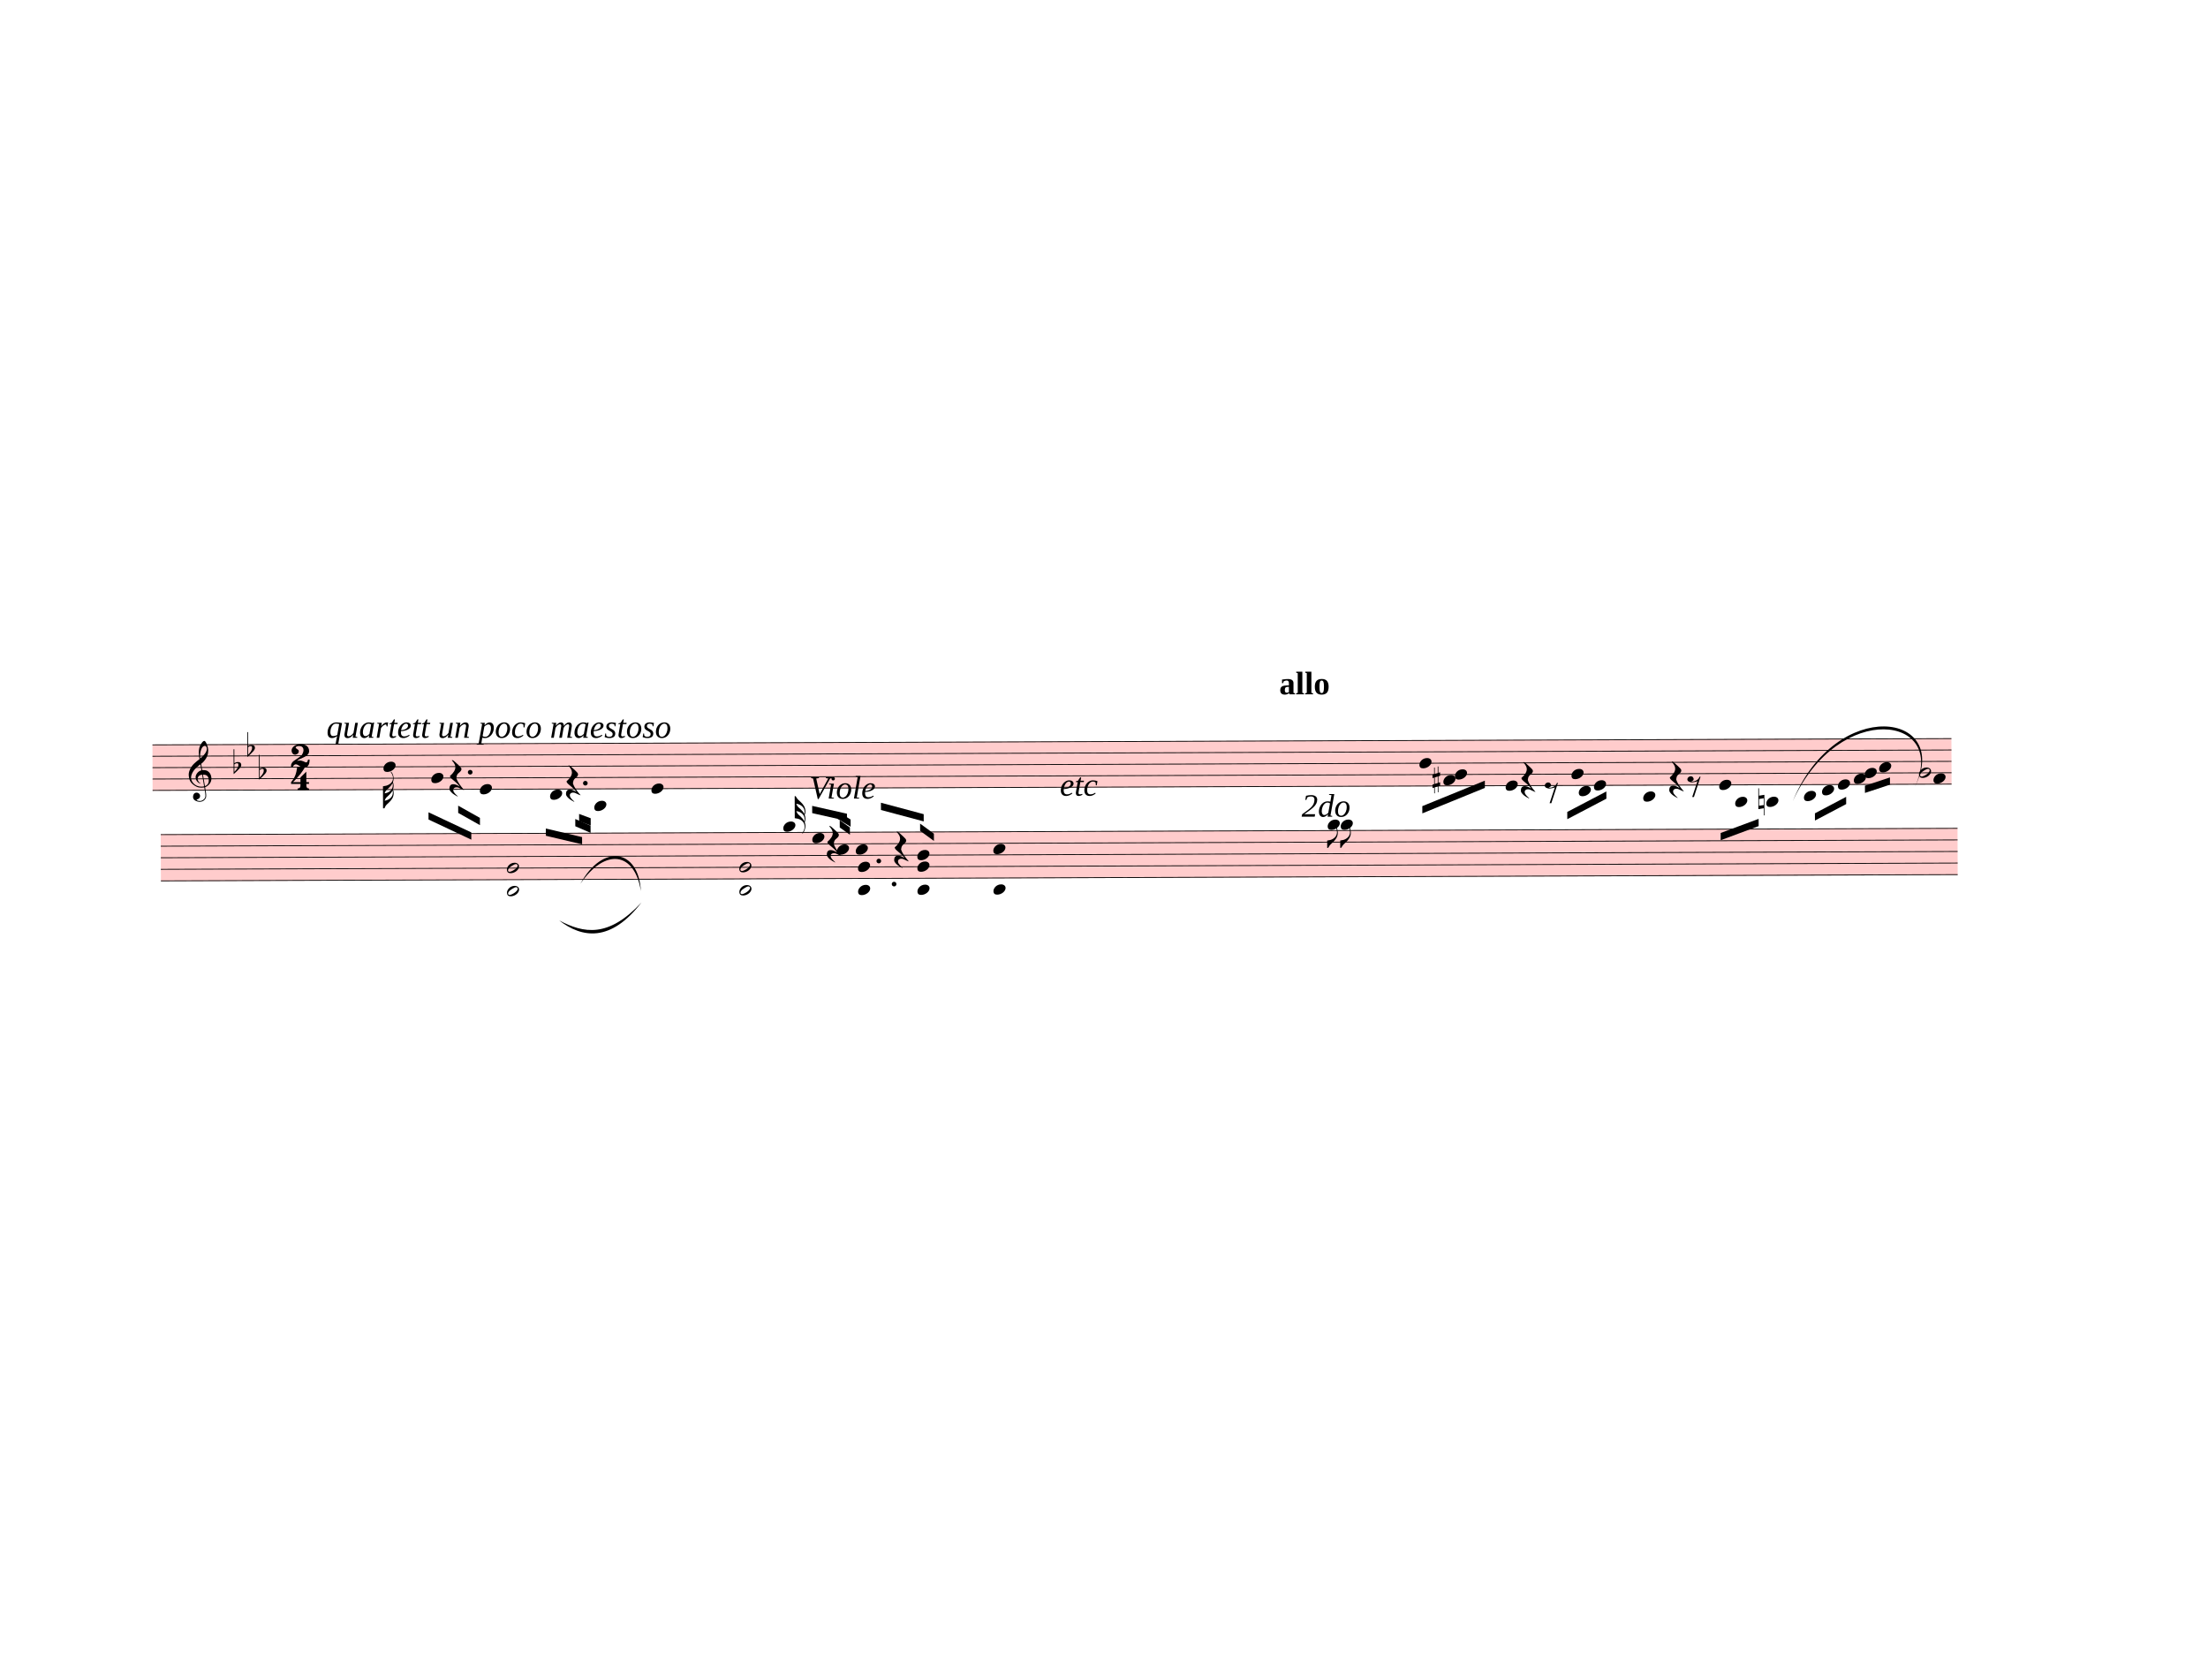
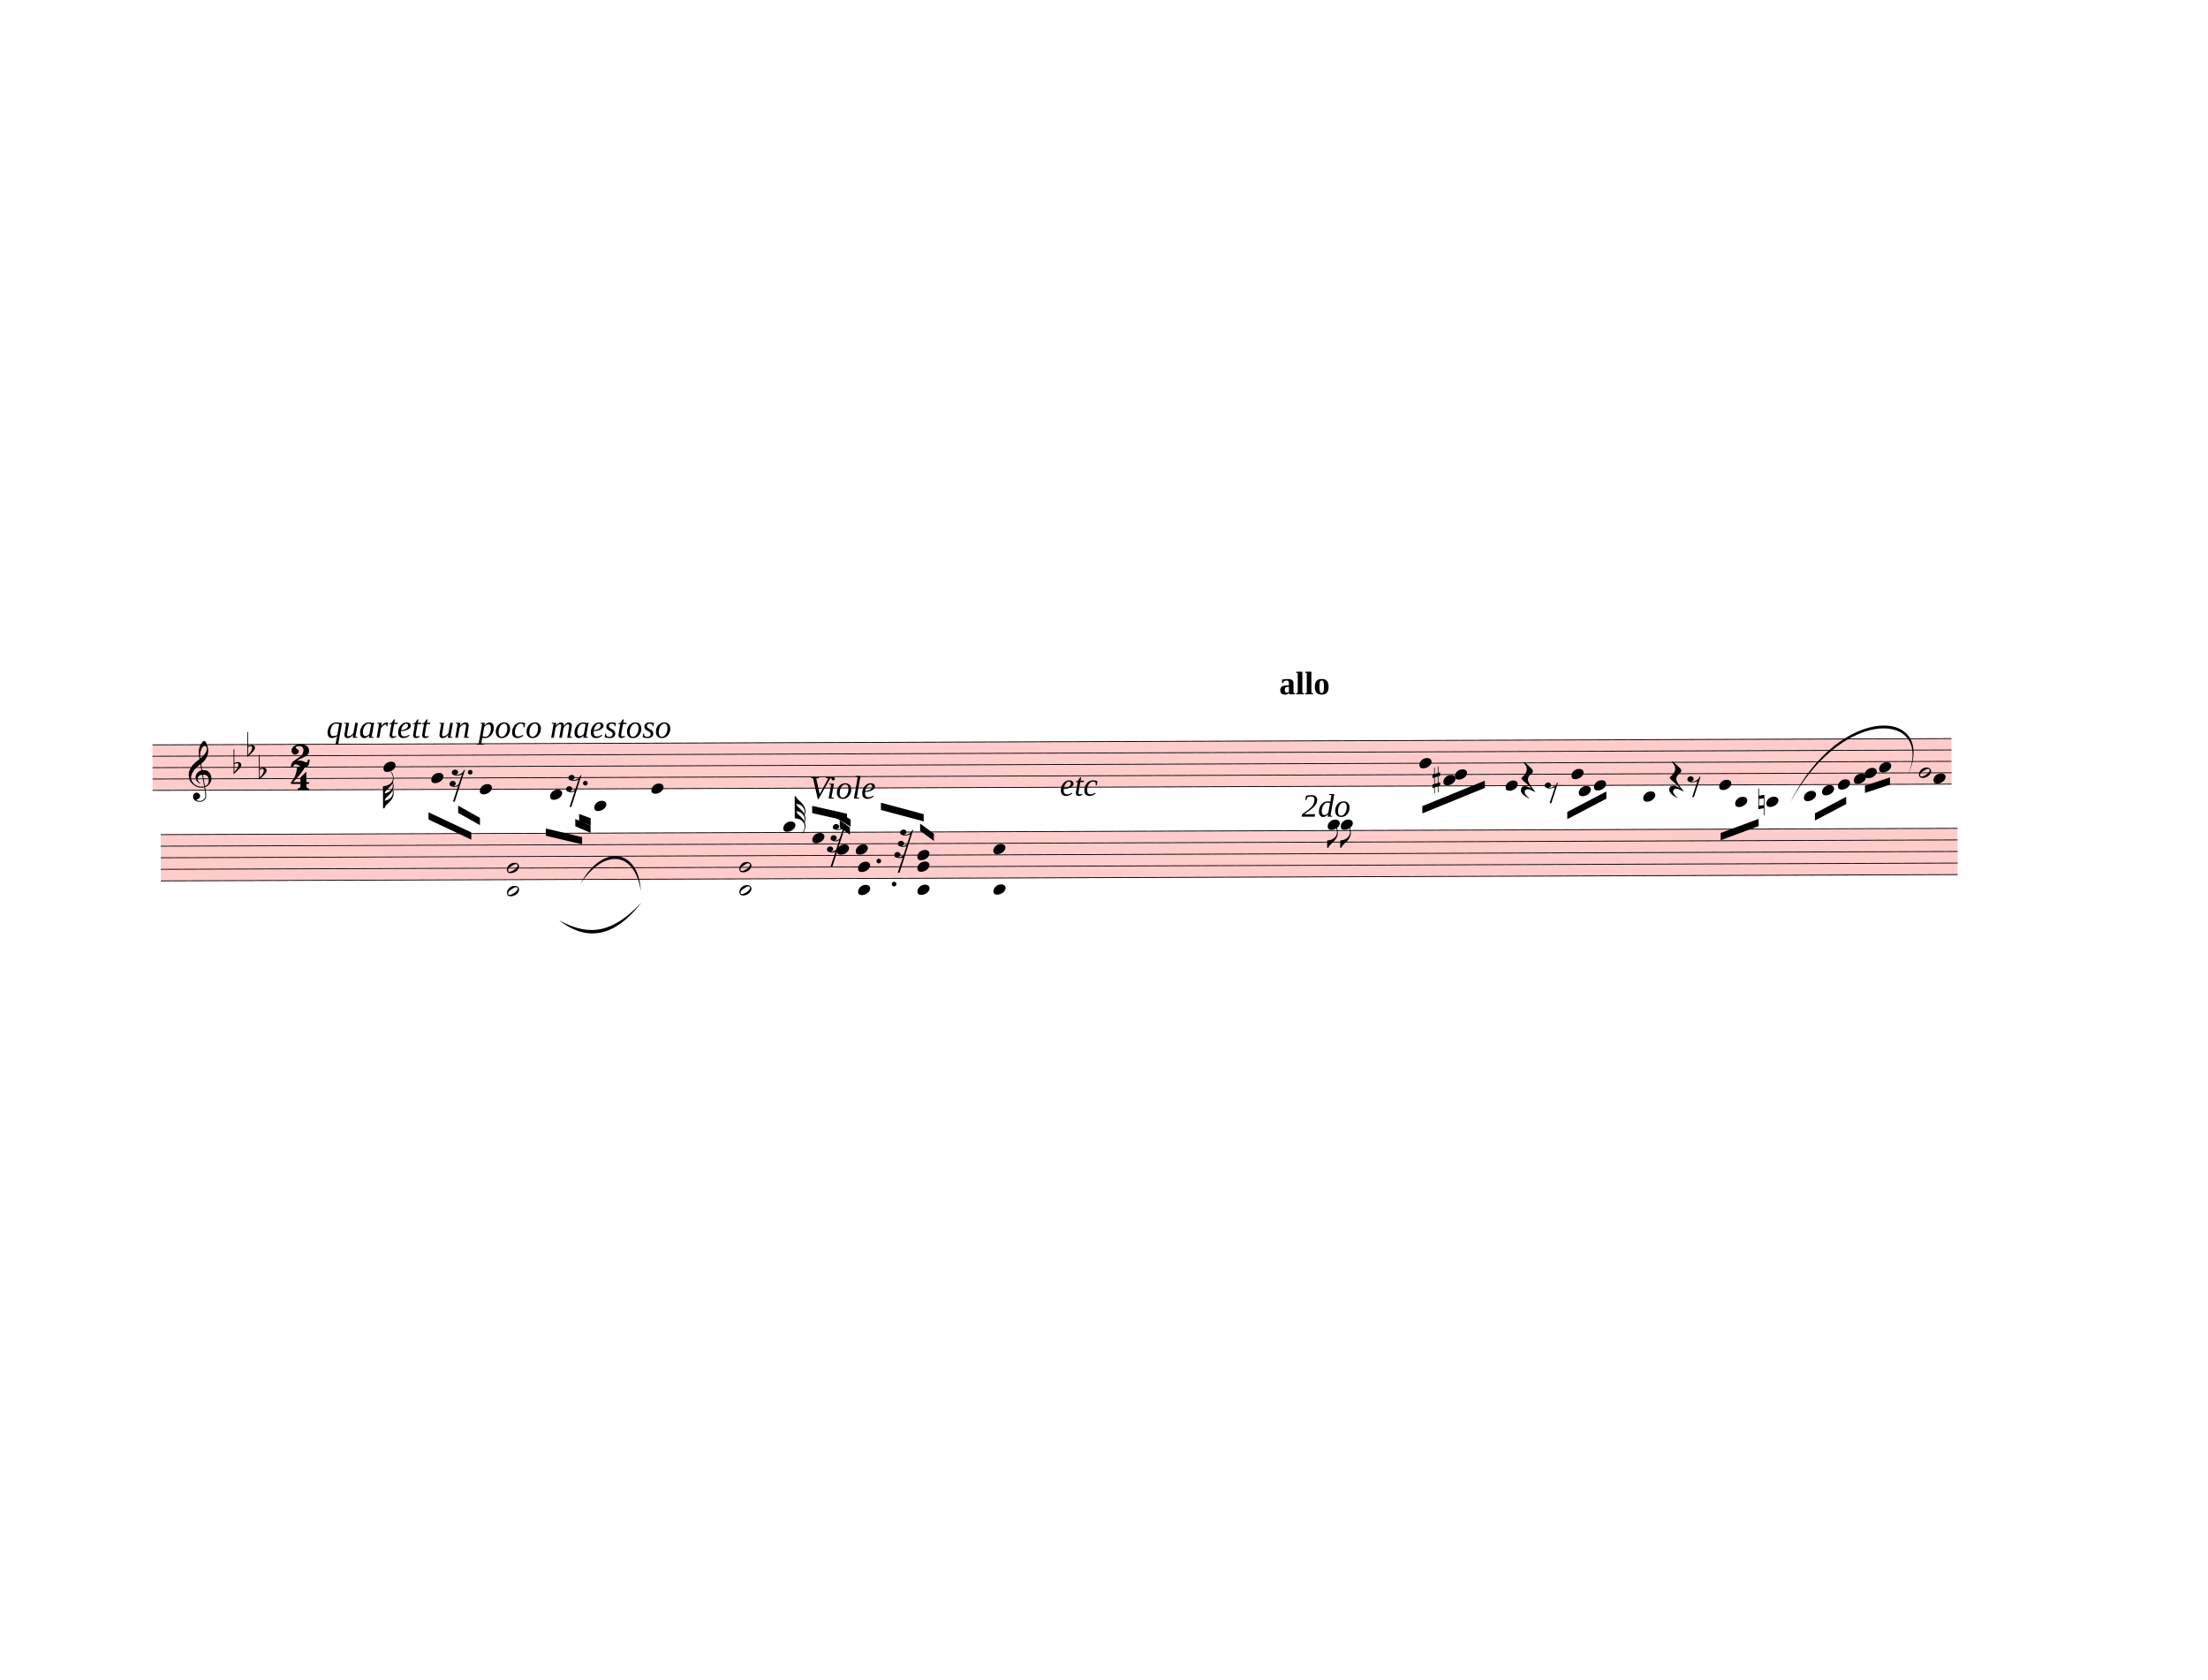
<svg xmlns="http://www.w3.org/2000/svg" width="762.5px" height="580px" viewBox="0 0 27450 20880" version="1.1" overflow="visible">
  <defs>
    <style type="text/css">
    /* .staff * {
      fill: #000;
      stroke: #000;
    }

    .deletionBack {
      fill: #00000033;
    } */
  </style>
    <symbol id="sym_notehead_quarter" viewBox="0 0 1000 1000" overflow="inherit">
      <path transform="scale(1,-1)" d="M0 -39c0 68 73 172 200 172c66 0 114 -37 114 -95c0 -84 -106 -171 -218 -171c-64 0 -96 30 -96 94z" />
    </symbol>
    <symbol id="sym_flag_32nd_down" viewBox="0 0 1000 1000" overflow="inherit">
      <path transform="scale(1,-1)" d="M248 463c-23 -48 -58 -89 -94 -122c-63 -59 -57 -53 -61 -56c-30 -27 -44 -71 -53 -88c20 3 36 6 47 9c88 27 168 95 168 200c0 19 -3 39 -7 57zM215 729c-5 8 -10 13 -11 16l-4 10c0 3 2 5 5 5s7 -2 13 -7c35 -42 58 -100 58 -171c0 -34 -6 -65 -17 -94 c10 -31 17 -64 17 -96c0 -36 -7 -69 -19 -99c9 -11 18 -32 19 -91v-6c0 -101 -61 -178 -122 -235c-63 -59 -57 -53 -61 -56c-38 -34 -51 -95 -59 -95h-34v190v190v190c40 7 69 11 87 16c116 36 174 110 174 196c0 44 -15 91 -46 137zM247 270c-23 -47 -58 -86 -93 -119 c-63 -59 -57 -53 -61 -56c-30 -27 -44 -71 -53 -88c20 3 36 6 47 9c88 27 168 95 168 200c0 26 -4 43 -8 54z" />
    </symbol>
    <symbol id="sym_notehead_half" viewBox="0 0 1000 1000" overflow="inherit">
      <path transform="scale(1,-1)" d="M278 64c0 22 -17 39 -43 39c-12 0 -26 -3 -41 -10c-85 -43 -165 -94 -165 -156c5 -25 15 -32 49 -32c67 11 200 95 200 159zM0 -36c0 68 73 174 200 174c66 0 114 -39 114 -97c0 -84 -106 -173 -218 -173c-64 0 -96 32 -96 96z" />
    </symbol>
    <symbol id="sym_rest_rest16th" viewBox="0 0 1000 1000" overflow="inherit">
-       <path transform="scale(1,-1)" d="M107 292c-13 24 -30 49 -52 71c-1 1 0 2 0 3l-2 2c3 3 4 4 6 4c12 0 26 -7 40 -20s44 -40 89 -81c26 -24 28 -29 46 -47c4 -4 8 -9 10 -14c6 -8 8 -16 8 -27c0 -19 -12 -40 -36 -61c-28 -23 -49 -38 -61 -73c-4 -11 -7 -27 -10 -50c13 -43 34 -83 59 -121 c31 -47 59 -79 101 -129c-8 0 -26 7 -54 20l-62 29l-21 6l-23 1c-25 0 -45 -10 -60 -30l-4 -14l-1 -12c0 -33 20 -56 39 -78c8 -9 17 -18 26 -26c17 -15 27 -24 28 -30l-3 -3c-11 5 -19 10 -25 15c-9 3 -37 21 -45 26c-24 14 -45 32 -63 51c-19 21 -37 44 -37 71 c0 63 27 95 80 95c41 0 86 -18 136 -52c-19 26 -37 48 -55 66c-23 23 -48 44 -73 65c-28 23 -47 40 -58 53s-17 26 -18 39c75 64 113 125 113 183c0 27 -7 48 -18 68z" />
+       <path transform="scale(1,-1)" d="M133 -111c0 -33 -21 -50 -52 -55c10 -3 18 -4 25 -4c40 0 69 24 90 47l66 197c-36 -18 -64 -25 -112 -25c-23 0 -38 3 -45 8c-37 7 -55 27 -55 59c8 35 30 54 68 58c45 -6 49 -13 64 -48c0 -3 1 -5 1 -7c0 -27 -25 -46 -52 -49c6 -4 15 -6 26 -6c32 2 62 14 88 29 c32 19 44 36 59 71l7 1l10 2h4c-72 -220 -143 -439 -215 -659h-37l108 324c-20 -13 -51 -20 -82 -20c-21 0 -35 4 -43 10c-37 6 -55 26 -55 58c8 35 31 56 68 60c43 -8 48 -13 64 -51z" />
    </symbol>
    <symbol id="sym_rest_restQuarter" viewBox="0 0 1000 1000" overflow="inherit">
      <path transform="scale(1,-1)" d="M107 292c-13 24 -30 49 -52 71c-1 1 0 2 0 3l-2 2c3 3 4 4 6 4c12 0 26 -7 40 -20s44 -40 89 -81c26 -24 28 -29 46 -47c4 -4 8 -9 10 -14c6 -8 8 -16 8 -27c0 -19 -12 -40 -36 -61c-28 -23 -49 -38 -61 -73c-4 -11 -7 -27 -10 -50c13 -43 34 -83 59 -121 c31 -47 59 -79 101 -129c-8 0 -26 7 -54 20l-62 29l-21 6l-23 1c-25 0 -45 -10 -60 -30l-4 -14l-1 -12c0 -33 20 -56 39 -78c8 -9 17 -18 26 -26c17 -15 27 -24 28 -30l-3 -3c-11 5 -19 10 -25 15c-9 3 -37 21 -45 26c-24 14 -45 32 -63 51c-19 21 -37 44 -37 71 c0 63 27 95 80 95c41 0 86 -18 136 -52c-19 26 -37 48 -55 66c-23 23 -48 44 -73 65c-28 23 -47 40 -58 53s-17 26 -18 39c75 64 113 125 113 183c0 27 -7 48 -18 68z" />
    </symbol>
    <symbol id="sym_rest_rest8th" viewBox="0 0 1000 1000" overflow="inherit">
      <path transform="scale(1,-1)" d="M0 123c7 34 33 56 69 60c29 -3 43 -9 53 -29c4 -8 7 -15 10 -22c0 -21 -1 -25 -11 -35c-5 -8 -18 -14 -40 -20l12 -3l15 -1c44 0 97 26 122 56c10 11 18 26 24 42c7 1 15 2 22 3l-140 -424h-36l111 330c-10 -6 -27 -12 -53 -16l-52 -8h-10l-20 1c-1 0 -8 3 -21 6 c-37 9 -55 28 -55 60z" />
    </symbol>
    <symbol id="sym_accid_f" viewBox="0 0 1000 1000" overflow="inherit">
      <path transform="scale(1,-1)" d="M20 110c32 16 54 27 93 27c26 0 35 -3 54 -13c13 -7 24 -20 27 -38l4 -25c0 -28 -16 -57 -45 -89c-23 -25 -39 -44 -65 -68l-88 -79v644h20v-359zM90 106c-32 0 -48 -10 -70 -29v-194c31 31 54 59 71 84c21 32 32 59 32 84c0 9 1 16 1 20c0 14 -3 21 -11 30l-8 3z" />
    </symbol>
    <symbol id="sym_accid_s" viewBox="0 0 1000 1000" overflow="inherit">
      <path transform="scale(1,-1)" d="M136 186v169h17v-164l44 14v-91l-44 -14v-165l44 12v-91l-44 -13v-155h-17v150l-76 -22v-155h-17v149l-43 -13v90l43 14v167l-43 -14v92l43 13v169h17v-163zM60 73v-167l76 22v168z" />
    </symbol>
    <symbol id="sym_accid_n" viewBox="0 0 1000 1000" overflow="inherit">
      <path transform="scale(1,-1)" d="M0 -188v539h18v-191l139 22v-533h-17v186zM18 -100l122 17v176l-122 -19v-174z" />
    </symbol>
    <symbol id="sym_clef_G" viewBox="0 0 1000 1000" overflow="inherit">
      <path transform="scale(1,-1)" d="M343 -190c-18 -3 -37 -5 -59 -5c-46 0 -79 6 -101 16c-68 33 -117 72 -146 119c-20 34 -33 80 -37 137c0 5 -1 10 -1 15c0 42 12 86 35 132c23 44 51 82 86 115s75 65 119 98c-2 12 -7 36 -11 72c-3 33 -3 57 -3 69c0 91 12 134 53 200c26 42 50 63 69 63 c16 0 34 -23 54 -71s30 -90 32 -124v-11c0 -85 -16 -126 -52 -187c-10 -16 -49 -70 -76 -92c-10 -7 -20 -15 -29 -23l24 -140c6 1 14 1 22 1c45 0 79 -9 103 -27c46 -33 71 -81 76 -143c1 -5 1 -12 1 -17c0 -96 -68 -163 -141 -193c6 -44 14 -86 20 -126c4 -24 4 -45 4 -62 c0 -23 -3 -41 -10 -54c-27 -50 -69 -77 -123 -80c-4 0 -9 -1 -13 -1c-29 0 -56 8 -84 21c-39 19 -60 46 -62 82v8c0 23 6 43 16 59c14 22 35 32 61 34h5c38 0 72 -32 75 -67v-7c0 -40 -26 -67 -81 -83c13 -19 39 -28 79 -28c48 0 90 34 109 67c7 12 10 31 10 57 c0 16 -1 33 -4 52c-6 41 -14 83 -20 124zM358 730c-74 0 -105 -137 -105 -223c0 -19 2 -37 4 -55c39 30 72 64 99 100c31 41 46 77 46 108v7c-3 41 -16 63 -42 63h-2zM315 92l42 -253c57 19 86 61 86 125c0 5 0 12 -1 18c-5 74 -44 110 -117 110h-10zM297 91 c-56 -2 -100 -36 -100 -93v-6c2 -36 34 -77 59 -89c-2 -2 -6 -4 -8 -8c-54 26 -91 69 -96 134v8c0 53 35 98 69 124c18 13 37 23 60 28l-22 132c-16 -10 -41 -29 -72 -57c-39 -34 -66 -65 -84 -92c-35 -54 -52 -102 -52 -142v-10c4 -53 27 -99 72 -137s96 -56 157 -56 c19 0 40 2 59 7c-15 86 -28 172 -42 257z" />
    </symbol>
    <symbol id="sym_meterSig_2" viewBox="0 0 1000 1000" overflow="inherit">
      <path transform="scale(1,-1)" d="M124 -185c-18 0 -55 -14 -65 -65h-36l-3 30c0 25 6 45 18 63c11 19 22 30 39 43l121 82l37 29c15 11 27 29 38 54c12 24 18 47 18 70c0 40 -19 88 -94 88c-25 0 -32 0 -50 -8c-14 -5 -23 -12 -26 -22c3 -9 7 -15 10 -18l24 -17c12 -7 17 -11 27 -21c5 -7 7 -16 7 -27 c0 -12 0 -57 -79 -74c-30 0 -76 26 -76 94c0 66 81 135 197 135c72 0 181 -32 181 -150c0 -53 -32 -95 -113 -133l-91 -41c-26 -11 -45 -23 -57 -37l49 7c84 0 115 -41 148 -41c20 0 33 20 39 61h35c0 -152 -68 -168 -114 -168c-17 0 -65 0 -79 7h10l-28 17 c-49 37 -69 40 -87 42z" />
    </symbol>
    <symbol id="sym_meterSig_4" viewBox="0 0 1000 1000" overflow="inherit">
      <path transform="scale(1,-1)" d="M20 -78c84 97 114 180 134 329h170c-13 -32 -82 -132 -99 -151l-84 -97c-33 -36 -59 -63 -80 -81h162v102l127 123v-225h57v-39h-57v-34c0 -43 19 -65 57 -65v-34h-244v36c48 0 60 26 60 70v27h-203v39z" />
    </symbol>
    <symbol id="sym_flag_32nd_up" viewBox="0 0 1000 1000" overflow="inherit">
      <path transform="scale(1,-1)" d="M248 -463c4 18 7 38 7 57c0 105 -80 173 -168 200c-11 3 -27 6 -47 9c9 -17 23 -61 53 -88c4 -3 -2 3 61 -56c36 -33 71 -74 94 -122zM206 -748c32 48 49 100 49 149c0 89 -55 168 -168 203c-18 5 -47 9 -87 16v190v190v190h22c8 0 33 -61 71 -95c4 -3 -2 3 61 -56 c61 -57 122 -134 122 -235v-6c-1 -59 -10 -80 -19 -91c12 -30 19 -63 19 -99c0 -32 -7 -65 -17 -96c11 -29 17 -60 17 -94c0 -71 -32 -148 -67 -190c-6 -5 -10 -7 -13 -7s-5 2 -5 5l4 10c1 3 6 8 11 16zM247 -270c4 11 8 28 8 54c0 105 -80 173 -168 200c-11 3 -27 6 -47 9 c9 -17 23 -61 53 -88c4 -3 -2 3 61 -56c35 -33 70 -72 93 -119z" />
    </symbol>
    <symbol id="sym_flag_eighth_down" viewBox="0 0 1000 1000" overflow="inherit">
      <path transform="scale(1,-1)" d="M179 646c-4 8 -17 30 -18 33l-4 10c0 3 2 5 5 5s7 -2 13 -7c23 -33 46 -81 66 -132c22 -57 35 -125 35 -163c0 -104 -60 -183 -122 -241c-63 -59 -57 -53 -61 -56c-38 -34 -63 -95 -71 -95h-22v190c40 7 69 11 87 16c88 27 168 95 168 200c0 30 -12 89 -30 138 c-17 47 -31 73 -46 102z" />
    </symbol>
    <symbol id="sym_rest_rest32nd" viewBox="0 0 1000 1000" overflow="inherit">
-       <path transform="scale(1,-1)" d="M107 292c-13 24 -30 49 -52 71c-1 1 0 2 0 3l-2 2c3 3 4 4 6 4c12 0 26 -7 40 -20s44 -40 89 -81c26 -24 28 -29 46 -47c4 -4 8 -9 10 -14c6 -8 8 -16 8 -27c0 -19 -12 -40 -36 -61c-28 -23 -49 -38 -61 -73c-4 -11 -7 -27 -10 -50c13 -43 34 -83 59 -121 c31 -47 59 -79 101 -129c-8 0 -26 7 -54 20l-62 29l-21 6l-23 1c-25 0 -45 -10 -60 -30l-4 -14l-1 -12c0 -33 20 -56 39 -78c8 -9 17 -18 26 -26c17 -15 27 -24 28 -30l-3 -3c-11 5 -19 10 -25 15c-9 3 -37 21 -45 26c-24 14 -45 32 -63 51c-19 21 -37 44 -37 71 c0 63 27 95 80 95c41 0 86 -18 136 -52c-19 26 -37 48 -55 66c-23 23 -48 44 -73 65c-28 23 -47 40 -58 53s-17 26 -18 39c75 64 113 125 113 183c0 27 -7 48 -18 68z" />
+       <path transform="scale(1,-1)" d="M69 -54c44 -9 49 -10 63 -50c0 -14 -1 -24 -4 -29c-7 -11 -23 -20 -47 -26c6 -3 15 -4 25 -4c18 0 39 7 61 22c18 12 30 26 30 26l61 187c-22 -12 -48 -21 -81 -21c-18 0 -34 3 -46 9c-36 9 -54 29 -54 61c8 34 31 58 68 58c34 0 63 -24 63 -57c0 -11 -4 -21 -10 -30 c-4 -5 -16 -12 -39 -18c8 -3 16 -5 24 -5c35 0 71 25 88 45l66 198c-12 -11 -33 -12 -55 -17c-18 -4 -29 -8 -35 -8h-15l-28 2c-10 1 -17 3 -23 6c-37 7 -56 26 -56 59c9 33 33 59 72 59c33 0 53 -21 61 -49c0 -37 -17 -47 -51 -55c5 -4 13 -6 24 -6c14 0 29 3 45 8 c47 15 89 43 101 92l18 2l4 -1l-288 -889h-37l106 318c-17 -10 -43 -15 -72 -15c-22 0 -40 3 -52 9c-35 8 -55 23 -55 61c8 35 31 54 68 58z" />
    </symbol>
  </defs>
  <g class="rastrums">
    <g class="rastrum" data-id="r492414eb-f2d8-4cb8-a03f-c414b7c8777d" style="transform: rotate(-0.2deg); transform-origin: 1863px 9261px;">
      <g class="rastrum bounding-box" data-id="bbox-r492414eb-f2d8-4cb8-a03f-c414b7c8777d">
        <rect x="1863" y="9261" width="22365" height="576" fill="#ff000033" />
      </g>
      <path d="M1863 9266 L24228 9266" stroke-width="10" stroke="black" />
      <path d="M1863 9407.5 L24228 9407.5" stroke-width="10" stroke="black" />
      <path d="M1863 9549 L24228 9549" stroke-width="10" stroke="black" />
      <path d="M1863 9690.5 L24228 9690.5" stroke-width="10" stroke="black" />
      <path d="M1863 9832 L24228 9832" stroke-width="10" stroke="black" />
    </g>
    <g class="rastrum" data-id="rec9d064f-db25-4daf-8d50-761e846e0859" style="transform: rotate(-0.2deg); transform-origin: 1962px 10377px;">
      <g class="rastrum bounding-box" data-id="bbox-rec9d064f-db25-4daf-8d50-761e846e0859">
        <rect x="1962" y="10377" width="22338" height="585" fill="#ff000033" />
      </g>
      <path d="M1962 10382 L24300 10382" stroke-width="10" stroke="black" />
      <path d="M1962 10525.75 L24300 10525.75" stroke-width="10" stroke="black" />
      <path d="M1962 10669.5 L24300 10669.5" stroke-width="10" stroke="black" />
      <path d="M1962 10813.25 L24300 10813.25" stroke-width="10" stroke="black" />
      <path d="M1962 10957 L24300 10957" stroke-width="10" stroke="black" />
    </g>
  </g>
  <g class="draft" data-label="5" data-id="dae01ffa8-6bef-4167-be17-c11ce34c7f61">
    <g class="system" data-id="sadcac771-9e2e-4bf3-aaa1-1567f092cdb9">
      <g class="staff" data-n="1" data-rastrum="r492414eb-f2d8-4cb8-a03f-c414b7c8777d" style="transform: rotate(-0.2deg); transform-origin: 1863px 9261px;">
        <g class="note" data-id="d09ee77cd-44ce-4a60-8365-fe6f19ec48d9" data-stem.dir="down">
          <g class="notehead">
            <use href="#sym_notehead_quarter" height="480px" width="480px" x="4734" y="9549" />
          </g>
          <g class="stem">
            <path d="M4734 9549 L4734 9973.5" stroke-width="14" />
            <g class="flag down">
              <use href="#sym_flag_32nd_down" height="480px" width="480px" x="4727" y="9973.5" />
            </g>
          </g>
        </g>
        <g class="note" data-id="d972ffb50-daed-4788-a865-e8d5eb16bc22" data-stem.dir="down">
          <g class="notehead">
            <use href="#sym_notehead_quarter" height="480px" width="480px" x="5328" y="9690.5" />
          </g>
          <g class="stem">
            <path d="M5328 9690.5 L5328 10115" stroke-width="14" />
          </g>
        </g>
        <g class="note" data-id="d8c677e6b-a992-4644-a1dd-08d5096142ea" data-stem.dir="down">
          <g class="notehead">
            <use href="#sym_notehead_quarter" height="480px" width="480px" x="5931" y="9832" />
          </g>
          <g class="stem">
            <path d="M5931 9832 L5931 10327.25" stroke-width="14" />
          </g>
        </g>
        <g class="note" data-id="d97a89e1f-89c4-4eac-b74d-e5c3c26ff495" data-stem.dir="down">
          <g class="notehead">
            <use href="#sym_notehead_quarter" height="480px" width="480px" x="6804" y="9902.75" />
          </g>
          <g class="ledgerLines below" />
          <g class="stem">
            <path d="M6804 9902.75 L6804 10185.75" stroke-width="14" />
          </g>
        </g>
        <g class="note" data-id="dfd405645-23d0-4383-9f65-d93a7bd93050" data-stem.dir="down">
          <g class="notehead">
            <use href="#sym_notehead_quarter" height="480px" width="480px" x="7353" y="10044.25" />
          </g>
          <g class="ledgerLines below">
            <path d="M7314 9973.5 L7542 9973.5" stroke-width="18" />
          </g>
          <g class="stem">
            <path d="M7353 10044.25 L7353 10185.75" stroke-width="14" />
          </g>
        </g>
        <g class="note" data-id="d552850b7-90db-4845-bd44-27d97899b204" data-stem.dir="down">
          <g class="notehead">
            <use href="#sym_notehead_quarter" height="480px" width="480px" x="8064" y="9832" />
          </g>
          <g class="stem">
            <path d="M8064 9832 L8064 10468.75" stroke-width="14" />
          </g>
        </g>
        <g class="note" data-id="df7dbf4ac-624e-4d0e-9db4-341034a47c3e" data-stem.dir="down">
          <g class="notehead">
            <use href="#sym_notehead_quarter" height="480px" width="480px" x="17613" y="9549" />
          </g>
          <g class="stem">
            <path d="M17613 9549 L17613 9832" stroke-width="14" />
          </g>
        </g>
        <g class="note" data-id="da809b4eb-dd2a-4fd0-91c3-42fbae98f70e" data-stem.dir="down">
          <g class="notehead">
            <use href="#sym_notehead_quarter" height="480px" width="480px" x="17910" y="9761.25" />
          </g>
          <g class="stem">
            <path d="M17910 9761.25 L17910 9902.75" stroke-width="14" />
          </g>
        </g>
        <g class="note" data-id="da8200249-ae1b-4024-bc3d-99d059af7db4" data-stem.dir="down">
          <g class="notehead">
            <use href="#sym_notehead_quarter" height="480px" width="480px" x="18054" y="9690.5" />
          </g>
          <g class="stem">
            <path d="M18054 9690.5 L18054 9832" stroke-width="14" />
          </g>
        </g>
        <g class="note" data-id="dd709f6fc-9db7-4273-a5ae-0fd2f7c4efce" data-stem.dir="down">
          <g class="notehead">
            <use href="#sym_notehead_quarter" height="480px" width="480px" x="18684" y="9832" />
          </g>
          <g class="stem">
            <path d="M18684 9832 L18684 10115" stroke-width="14" />
          </g>
        </g>
        <g class="note" data-id="d759b6db0-3e82-451a-9d9e-47958a1c5eee" data-stem.dir="down">
          <g class="notehead">
            <use href="#sym_notehead_quarter" height="480px" width="480px" x="19503" y="9690.5" />
          </g>
          <g class="stem">
            <path d="M19503 9690.5 L19503 9902.75" stroke-width="14" />
          </g>
        </g>
        <g class="note" data-id="d66549f65-6d3b-4a6f-abcc-c86460aabc78" data-stem.dir="down">
          <g class="notehead">
            <use href="#sym_notehead_quarter" height="480px" width="480px" x="19593" y="9902.75" />
          </g>
          <g class="ledgerLines below" />
          <g class="stem">
            <path d="M19593 9902.75 L19593 9973.5" stroke-width="14" />
          </g>
        </g>
        <g class="note" data-id="d64c88bc2-12a3-4f28-a775-47fe8cc65bb1" data-stem.dir="down">
          <g class="notehead">
            <use href="#sym_notehead_quarter" height="480px" width="480px" x="19782" y="9832" />
          </g>
          <g class="stem">
            <path d="M19782 9832 L19782 9973.5" stroke-width="14" />
          </g>
        </g>
        <g class="note" data-id="df2d3b649-c859-4310-9009-be10ac1aaa94" data-stem.dir="down">
          <g class="notehead">
            <use href="#sym_notehead_quarter" height="480px" width="480px" x="20394" y="9973.5" />
          </g>
          <g class="ledgerLines below">
            <path d="M20355 9973.5 L20583 9973.5" stroke-width="18" />
          </g>
          <g class="stem">
            <path d="M20394 9973.5 L20394 10185.75" stroke-width="14" />
          </g>
        </g>
        <g class="note" data-id="d65043e15-7ed2-4fb7-b972-f5213707635f" data-stem.dir="down">
          <g class="notehead">
            <use href="#sym_notehead_quarter" height="480px" width="480px" x="21339" y="9832" />
          </g>
          <g class="stem">
            <path d="M21339 9832 L21339 10327.25" stroke-width="14" />
          </g>
        </g>
        <g class="note" data-id="d7a91c4e6-110b-46fb-8905-cc14dad5532a" data-stem.dir="down">
          <g class="notehead">
            <use href="#sym_notehead_quarter" height="480px" width="480px" x="21537" y="10044.25" />
          </g>
          <g class="ledgerLines below">
            <path d="M21498 9973.5 L21726 9973.5" stroke-width="18" />
          </g>
          <g class="stem">
            <path d="M21537 10044.25 L21537 10256.5" stroke-width="14" />
          </g>
        </g>
        <g class="note" data-id="d8c8883e2-4618-4b87-82bc-f54e8c1150a6" data-stem.dir="down">
          <g class="notehead">
            <use href="#sym_notehead_quarter" height="480px" width="480px" x="21924" y="10044.25" />
          </g>
          <g class="ledgerLines below">
            <path d="M21885 9973.5 L22113 9973.5" stroke-width="18" />
          </g>
          <g class="stem">
            <path d="M21924 10044.25 L21924 10256.5" stroke-width="14" />
          </g>
        </g>
        <g class="note" data-id="dadf46618-c043-419d-8726-21b99c697466" data-stem.dir="down">
          <g class="notehead">
            <use href="#sym_notehead_quarter" height="480px" width="480px" x="22392" y="9973.5" />
          </g>
          <g class="ledgerLines below">
            <path d="M22353 9973.5 L22581 9973.5" stroke-width="18" />
          </g>
          <g class="stem">
            <path d="M22392 9973.5 L22392 10256.5" stroke-width="14" />
          </g>
        </g>
        <g class="note" data-id="d735aa63a-eb3f-4a7c-89a2-0c2d021a53de" data-stem.dir="down">
          <g class="notehead">
            <use href="#sym_notehead_quarter" height="480px" width="480px" x="22617" y="9902.75" />
          </g>
          <g class="ledgerLines below" />
          <g class="stem">
            <path d="M22617 9902.75 L22617 10185.75" stroke-width="14" />
          </g>
        </g>
        <g class="note" data-id="d256c9366-4338-4f7b-b064-7cc383617365" data-stem.dir="down">
          <g class="notehead">
            <use href="#sym_notehead_quarter" height="480px" width="480px" x="22815" y="9832" />
          </g>
          <g class="stem">
            <path d="M22815 9832 L22815 10115" stroke-width="14" />
          </g>
        </g>
        <g class="note" data-id="d414c6f23-a6a9-4e04-bf9e-060e81dc3948" data-stem.dir="down">
          <g class="notehead">
            <use href="#sym_notehead_quarter" height="480px" width="480px" x="23013" y="9761.25" />
          </g>
          <g class="stem">
            <path d="M23013 9761.25 L23013 9902.75" stroke-width="14" />
          </g>
        </g>
        <g class="note" data-id="d46727d58-7ecd-429d-9c30-46be0946167a" data-stem.dir="down">
          <g class="notehead">
            <use href="#sym_notehead_quarter" height="480px" width="480px" x="23148" y="9690.5" />
          </g>
          <g class="stem">
            <path d="M23148 9690.5 L23148 9832" stroke-width="14" />
          </g>
        </g>
        <g class="note" data-id="d2333598f-49f3-4c83-98f0-4f3687c5976c" data-stem.dir="down">
          <g class="notehead">
            <use href="#sym_notehead_quarter" height="480px" width="480px" x="23328" y="9619.75" />
          </g>
          <g class="stem">
            <path d="M23328 9619.75 L23328 9902.75" stroke-width="14" />
          </g>
        </g>
        <g class="note" data-id="d9cf8d21b-28f5-4367-9fa9-9b2c4b892a7f" data-stem.dir="down">
          <g class="notehead">
            <use href="#sym_notehead_half" height="480px" width="480px" x="23823" y="9690.5" />
          </g>
          <g class="stem">
            <path d="M23823 9690.5 L23823 9973.5" stroke-width="14" />
          </g>
        </g>
        <g class="note" data-id="d9720592f-1f9e-417a-bbec-3c26aec2685f" data-stem.dir="down">
          <g class="notehead">
            <use href="#sym_notehead_quarter" height="480px" width="480px" x="24003" y="9761.25" />
          </g>
          <g class="stem">
            <path d="M24003 9761.25 L24003 10256.5" stroke-width="14" />
          </g>
        </g>
        <g class="rest" data-id="d78fb4675-201a-4349-9063-c19cb78048cb">
          <use href="#sym_rest_rest16th" height="597px" width="597px" x="5553" y="9690.5" />
        </g>
        <g class="rest" data-id="dfa85e8c6-73c8-4d4c-a4f4-c004277447a4">
          <use href="#sym_rest_rest16th" height="597px" width="597px" x="7002" y="9761.25" />
        </g>
        <g class="rest" data-id="dcb51287c-b607-45a1-a473-3b3b0472c254">
          <use href="#sym_rest_restQuarter" height="597px" width="597px" x="18873" y="9761.25" />
        </g>
        <g class="rest" data-id="d5b914e96-60f2-406f-b054-6eda72c197cd">
          <use href="#sym_rest_rest8th" height="597px" width="597px" x="19170" y="9902.75" />
        </g>
        <g class="rest" data-id="dfbce30f8-e5d8-4386-9996-ef21e0e3228c">
          <use href="#sym_rest_restQuarter" height="597px" width="597px" x="20718" y="9761.25" />
        </g>
        <g class="rest" data-id="ddad09015-af2b-4c4e-bbc9-ff29489e7f7f">
          <use href="#sym_rest_rest8th" height="597px" width="597px" x="20943" y="9832" />
        </g>
        <g class="accid" data-id="d1ccd6773-c420-4fb5-9944-98595fd87db5">
          <use href="#sym_accid_f" height="480px" width="480px" x="2871" y="9549" />
        </g>
        <g class="accid" data-id="ddeb56312-9bc6-492d-ad65-a746c31e227a">
          <use href="#sym_accid_f" height="480px" width="480px" x="3042" y="9336.75" />
        </g>
        <g class="accid" data-id="d41544f19-6376-46c4-82c5-f628f5f30560">
          <use href="#sym_accid_f" height="480px" width="480px" x="3186" y="9619.75" />
        </g>
        <g class="accid" data-id="da823e09b-e404-4c50-9b04-73a265a0a504">
          <use href="#sym_accid_s" height="480px" width="480px" x="17775" y="9761.25" />
        </g>
        <g class="accid" data-id="d87d5fa0a-d89d-41b8-bd85-f562e5d6f300">
          <use href="#sym_accid_n" height="480px" width="480px" x="21825" y="10044.25" />
        </g>
        <g class="clef" data-id="d6d86a008-934c-4519-9488-9f98fe7c02e1">
          <use href="#sym_clef_G" height="561px" width="561px" x="2313" y="9690.5" />
        </g>
        <g class="dot augmentation" data-id="d7291a0d4-6445-4413-8b63-fc5b31151d1d" data-class="dot augmentation">
          <ellipse cx="5812" cy="9619.75" rx="29" ry="29" fill-opacity="1" stroke-opacity="1" />
        </g>
        <g class="dot augmentation" data-id="dd3f4c706-4daa-4d49-bcdf-9958459a8d1c" data-class="dot augmentation">
          <ellipse cx="7243" cy="9761.25" rx="29" ry="29" fill-opacity="1" stroke-opacity="1" />
        </g>
        <g class="meterSig" data-id="d00c3c92a-b5f8-4de0-ae7e-e9078f1bbdcb">
          <use href="#sym_meterSig_2" height="576px" width="576px" data-role="count" x="3573" y="9407.5" />
          <use href="#sym_meterSig_4" height="576px" width="576px" data-role="unit" x="3573" y="9690.5" />
        </g>
      </g>
      <g class="staff" data-n="2" data-rastrum="rec9d064f-db25-4daf-8d50-761e846e0859" style="transform: rotate(-0.2deg); transform-origin: 1962px 10377px;">
        <g class="note" data-id="d096c818d-775c-4217-8742-c216876fc48c" data-stem.dir="up">
          <g class="notehead">
            <use href="#sym_notehead_quarter" height="480px" width="480px" x="9702" y="10310.125" />
          </g>
          <g class="ledgerLines above" />
          <g class="stem">
            <path d="M9852 10022.625 L9852 10310.125" stroke-width="14" />
            <g class="flag up">
              <use href="#sym_flag_32nd_up" height="480px" width="480px" x="9845" y="10022.625" />
            </g>
          </g>
        </g>
        <g class="note" data-id="db7f60796-4983-49e3-825e-9ec6f5eb7fde" data-stem.dir="up">
          <g class="notehead">
            <use href="#sym_notehead_quarter" height="480px" width="480px" x="10062" y="10453.875" />
          </g>
          <g class="stem">
            <path d="M10212 10166.375 L10212 10453.875" stroke-width="14" />
          </g>
        </g>
        <g class="note" data-id="d1bb6ea12-3c21-4f8a-b72e-7700068e9043" data-stem.dir="up">
          <g class="notehead">
            <use href="#sym_notehead_quarter" height="480px" width="480px" x="10368" y="10597.625" />
          </g>
          <g class="stem">
            <path d="M10518 10166.375 L10518 10597.625" stroke-width="14" />
          </g>
        </g>
        <g class="note" data-id="dce26ff95-40f4-4ec7-9c23-1b98d150f09a" data-stem.dir="up">
          <g class="notehead">
            <use href="#sym_notehead_quarter" height="480px" width="480px" x="10602" y="10597.625" />
          </g>
          <g class="stem">
            <path d="M10752 10022.625 L10752 10597.625" stroke-width="14" />
          </g>
        </g>
        <g class="note" data-id="de95f1050-ea1b-4ecb-b507-a0a65870590d" data-stem.dir="up">
          <g class="notehead">
            <use href="#sym_notehead_quarter" height="480px" width="480px" x="11367" y="10669.5" />
          </g>
          <g class="stem">
            <path d="M11517 10310.125 L11517 10669.5" stroke-width="14" />
          </g>
        </g>
        <g class="note" data-id="d90d7022f-45ed-43bd-a982-5ab4f7b0ced3" data-stem.dir="down">
          <g class="notehead">
            <use href="#sym_notehead_quarter" height="480px" width="480px" x="16470" y="10310.125" />
          </g>
          <g class="ledgerLines above" />
          <g class="stem">
            <path d="M16470 10310.125 L16470 10597.625" stroke-width="14" />
            <g class="flag down">
              <use href="#sym_flag_eighth_down" height="480px" width="480px" x="16463" y="10597.625" />
            </g>
          </g>
        </g>
        <g class="note" data-id="d6d87512a-4ace-43d5-a46b-4df1674d5a4c" data-stem.dir="down">
          <g class="notehead">
            <use href="#sym_notehead_quarter" height="480px" width="480px" x="16632" y="10310.125" />
          </g>
          <g class="ledgerLines above" />
          <g class="stem">
            <path d="M16632 10310.125 L16632 10597.625" stroke-width="14" />
            <g class="flag down">
              <use href="#sym_flag_eighth_down" height="480px" width="480px" x="16625" y="10597.625" />
            </g>
          </g>
        </g>
        <g class="rest" data-id="d3cbfb537-09b2-4e6a-ae7e-00f0604a0e9e">
          <use href="#sym_rest_rest32nd" height="597px" width="597px" x="10242" y="10525.75" />
        </g>
        <g class="rest" data-id="d0c15798c-febe-43d9-9ff7-156c1dc1755a">
          <use href="#sym_rest_rest32nd" height="597px" width="597px" x="11079" y="10597.625" />
        </g>
        <g class="chord" data-id="d736fee70-1aef-41f6-946c-ac97dcfe7dfc" data-stem.dir="down">
          <g class="notehead">
            <use href="#sym_notehead_half" height="480px" width="480px" x="6264" y="10813.25" />
          </g>
          <g class="notehead">
            <use href="#sym_notehead_half" height="480px" width="480px" x="6264" y="11100.75" />
          </g>
          <g class="ledgerLines below">
            <path d="M6225 11100.75 L6453 11100.75" stroke-width="18" />
          </g>
          <g class="stem">
            <path d="M6264 10813.25 L6264 11603.875" stroke-width="14" />
          </g>
        </g>
        <g class="chord" data-id="d6505f31b-07a2-4a2f-b373-edb0fcea8028" data-stem.dir="down">
          <g class="notehead">
            <use href="#sym_notehead_half" height="480px" width="480px" x="9153" y="10813.25" />
          </g>
          <g class="notehead">
            <use href="#sym_notehead_half" height="480px" width="480px" x="9153" y="11100.75" />
          </g>
          <g class="ledgerLines below">
            <path d="M9114 11100.75 L9342 11100.75" stroke-width="18" />
          </g>
          <g class="stem">
            <path d="M9153 10813.25 L9153 11963.25" stroke-width="14" />
          </g>
        </g>
        <g class="chord" data-id="df35021ec-af92-482c-ae64-dc23df5126a2" data-stem.dir="down">
          <g class="notehead">
            <use href="#sym_notehead_quarter" height="480px" width="480px" x="10629" y="10813.25" />
          </g>
          <g class="notehead">
            <use href="#sym_notehead_quarter" height="480px" width="480px" x="10629" y="11100.75" />
          </g>
          <g class="ledgerLines below">
            <path d="M10590 11100.75 L10818 11100.75" stroke-width="18" />
          </g>
          <g class="stem">
            <path d="M10629 10813.25 L10629 11460.125" stroke-width="14" />
          </g>
        </g>
        <g class="chord" data-id="de9ba2a85-cbba-4015-bc7f-88bfb3716215" data-stem.dir="down">
          <g class="notehead">
            <use href="#sym_notehead_quarter" height="480px" width="480px" x="11367" y="10813.25" />
          </g>
          <g class="notehead">
            <use href="#sym_notehead_quarter" height="480px" width="480px" x="11367" y="11100.75" />
          </g>
          <g class="ledgerLines below">
            <path d="M11328 11100.75 L11556 11100.75" stroke-width="18" />
          </g>
          <g class="stem">
            <path d="M11367 10813.25 L11367 11675.75" stroke-width="14" />
          </g>
        </g>
        <g class="chord" data-id="dbbf597b7-235a-4ddc-9ea9-40a674787642" data-stem.dir="down">
          <g class="notehead">
            <use href="#sym_notehead_quarter" height="480px" width="480px" x="12312" y="10597.625" />
          </g>
          <g class="notehead">
            <use href="#sym_notehead_quarter" height="480px" width="480px" x="12312" y="11100.75" />
          </g>
          <g class="ledgerLines below">
            <path d="M12273 11100.75 L12501 11100.75" stroke-width="18" />
          </g>
          <g class="stem">
            <path d="M12312 10597.625 L12312 11675.75" stroke-width="14" />
          </g>
        </g>
        <g class="dot augmentation" data-id="d8eba34c2-7211-413d-906d-079d0c4238a6" data-class="dot augmentation">
          <ellipse cx="10888" cy="10741.375" rx="29" ry="29" fill-opacity="1" stroke-opacity="1" />
        </g>
        <g class="dot augmentation" data-id="dc54666ac-5faf-49b3-bc36-73b2cda5020f" data-class="dot augmentation">
          <ellipse cx="11077" cy="11028.875" rx="29" ry="29" fill-opacity="1" stroke-opacity="1" />
        </g>
      </g>
      <g class="barLine" data-id="d11a2b1a3-9041-4d0d-bd8b-7680d24a4bce">
        <path d="M5274 9081 L5004 11502" stroke-width="27" />
      </g>
      <g class="barLine" data-id="d0048a51d-316a-4aea-899e-76b925455d0e">
        <path d="M7938 9153 L7434 11781" stroke-width="27" />
      </g>
      <g class="barLine" data-id="de901b3f7-871c-438f-bde7-bfd9d9de9a29">
        <path d="M10179 9261 L9850.5 11889" stroke-width="27" />
      </g>
      <g class="barLine" data-id="d76e13f80-fc65-4479-b6e2-0c8b359def43">
        <path d="M12024 9090 L11871 11277" stroke-width="27" />
      </g>
      <g class="barLine" data-id="d402c45fe-1339-4f80-8c90-fd282cd4e6cc">
        <path d="M18637.2 9010.8 L18296.1 11267.1" stroke-width="27" />
      </g>
      <g class="barLine" data-id="d23c28ceb-d9cc-492e-881d-31fde1a12734">
        <path d="M20277.9 9214.2 L19840.5 11680.2" stroke-width="27" />
      </g>
      <g class="barLine" data-id="d59b85d88-2327-4f57-a371-79a9f8c253dd">
        <path d="M22426.2 9171.9 L21874.5 11187" stroke-width="27" />
      </g>
      <g class="barLine" data-id="d0d5bbd4f-f5fe-4875-8e13-492192a727cd">
-         <path d="M23805 9191.7 L23271.3 11546.1" stroke-width="27" />
+         <path d="M23779.8 9135.9 L23271.3 11546.1" stroke-width="27" />
      </g>
      <g class="beam" data-id="be25b8114-9233-4671-a571-7b4276d148fa" style="transform: rotate(-0.2deg); transform-origin: 1863px 9261px;">
        <polygon points="5292,10116 5823,10368 5823,10458 5292,10206" stroke-opacity="1" fill-opacity="1" />
      </g>
      <g class="beam" data-id="b90505b13-8c37-46e6-9f69-d01f58fce7aa" style="transform: rotate(-0.2deg); transform-origin: 1863px 9261px;">
        <polygon points="5661,10035 5931,10188 5931,10278 5661,10125" stroke-opacity="1" fill-opacity="1" />
      </g>
      <g class="beam" data-id="b83ee121a-eb69-4add-9d4a-2b416c6758df" style="transform: rotate(-0.2deg); transform-origin: 1863px 9261px;">
        <polygon points="6750,10323 7200,10431 7200,10521 6750,10413" stroke-opacity="1" fill-opacity="1" />
      </g>
      <g class="beam" data-id="b016ec107-0caf-47b2-b842-e5d3d9194e53" style="transform: rotate(-0.2deg); transform-origin: 1863px 9261px;">
        <polygon points="7116.3,10206 7306.2,10288.8 7306.2,10378.8 7116.3,10296" stroke-opacity="1" fill-opacity="1" />
      </g>
      <g class="beam" data-id="b8b7ef1a7-4da6-4976-87da-6e66afb7f1bc" style="transform: rotate(-0.2deg); transform-origin: 1863px 9261px;">
        <polygon points="7164,10143 7308,10197 7308,10287 7164,10233" stroke-opacity="1" fill-opacity="1" />
      </g>
      <g class="beam" data-id="bf21204fd-b737-4e98-9b49-08c8ff3012c3" style="transform: rotate(-0.2deg); transform-origin: 1962px 10377px;">
        <polygon points="10062,10053 10494,10152 10494,10242 10062,10143" stroke-opacity="1" fill-opacity="1" />
      </g>
      <g class="beam" data-id="beda31eb9-9b87-43de-bb25-1d96cca02158" style="transform: rotate(-0.2deg); transform-origin: 1962px 10377px;">
        <polygon points="10377,10125 10539,10224 10539,10314 10377,10215" stroke-opacity="1" fill-opacity="1" />
      </g>
      <g class="beam" data-id="bc3df26aa-e7b7-4ed5-808b-6cdcc5f40493" style="transform: rotate(-0.2deg); transform-origin: 1962px 10377px;">
        <polygon points="10404,10233 10530,10323 10530,10413 10404,10323" stroke-opacity="1" fill-opacity="1" />
      </g>
      <g class="beam" data-id="ba9791e1d-4257-4e43-a555-c953637f55a9" style="transform: rotate(-0.2deg); transform-origin: 1962px 10377px;">
        <polygon points="10917,10017 11448,10161 11448,10251 10917,10107" stroke-opacity="1" fill-opacity="1" />
      </g>
      <g class="beam" data-id="b92dfb841-9449-49fa-9424-8021346ce34f" style="transform: rotate(-0.2deg); transform-origin: 1962px 10377px;">
        <polygon points="11403,10278 11574,10404 11574,10494 11403,10368" stroke-opacity="1" fill-opacity="1" />
      </g>
      <g class="beam" data-id="bd9b9ed96-b9e1-4e0b-a820-2e702ba831fe" style="transform: rotate(-0.2deg); transform-origin: 1863px 9261px;">
        <polygon points="17647.2,10082.7 18425.7,9768.6 18425.7,9858.6 17647.2,10172.7" stroke-opacity="1" fill-opacity="1" />
      </g>
      <g class="beam" data-id="bd6454f80-9d1f-45ea-95df-10cda213586b" style="transform: rotate(-0.2deg); transform-origin: 1863px 9261px;">
        <polygon points="19449,10161 19935.9,9908.1 19935.9,9998.1 19449,10251" stroke-opacity="1" fill-opacity="1" />
      </g>
      <g class="beam" data-id="bee81574b-0890-4d78-bdfa-daa723cec7c7" style="transform: rotate(-0.2deg); transform-origin: 1863px 9261px;">
        <polygon points="22527.9,10188.9 22916.7,9985.5 22916.7,10075.5 22527.9,10278.9" stroke-opacity="1" fill-opacity="1" />
      </g>
      <g class="beam" data-id="b60837546-6578-449b-9c03-64cff91c10fd" style="transform: rotate(-0.2deg); transform-origin: 1863px 9261px;">
        <polygon points="21355.2,10429.2 21827.7,10255.5 21827.7,10345.5 21355.2,10519.2" stroke-opacity="1" fill-opacity="1" />
      </g>
      <g class="beam" data-id="b37e2fc87-0f1f-4d8c-853d-bc1df984a4a8" style="transform: rotate(-0.2deg); transform-origin: 1863px 9261px;">
        <polygon points="23150.7,9847.8 23462.1,9746.1 23462.1,9836.1 23150.7,9937.8" stroke-opacity="1" fill-opacity="1" />
      </g>
      <g class="dir" data-id="de3005900-1afc-4d1c-8663-7b0c68c13fb3" data-class="dir" id="de3005900-1afc-4d1c-8663-7b0c68c13fb3" style="font-style: italic;">
        <text x="4059" y="9171" text-anchor="start" font-size="0px" textLength="4950px">
          <tspan font-size="405px">quartett un poco maestoso</tspan>
        </text>
      </g>
      <g class="dir" data-id="d29050d44-1ae1-4653-8c9f-c7c037ddeac4" data-class="dir" id="d29050d44-1ae1-4653-8c9f-c7c037ddeac4" style="font-style: italic;">
        <text x="13176" y="9891" text-anchor="start" font-size="0px" textLength="828px">
          <tspan font-size="405px">etc</tspan>
        </text>
      </g>
      <g class="dir" data-id="d36c07aca-abf7-47ab-b65c-f739b997c3f6" data-class="dir" id="d36c07aca-abf7-47ab-b65c-f739b997c3f6" style="font-style: italic;">
        <text x="10062" y="9927" text-anchor="start" font-size="0px" textLength="810px">
          <tspan font-size="405px">Viole</tspan>
        </text>
      </g>
      <g class="dir" data-id="d07e5e937-9391-4476-991b-1bfe6aad62ef" data-class="dir" id="d07e5e937-9391-4476-991b-1bfe6aad62ef" style="font-style: italic;">
        <text x="16182" y="10152" text-anchor="start" font-size="0px" textLength="630px">
          <tspan font-size="405px">2do</tspan>
        </text>
      </g>
      <g class="tempo" data-id="d90e0bf0f-679b-450c-beea-d5fa9e1037b0" data-class="tempo">
        <text x="15903" y="8631" text-anchor="start" font-size="0px" textLength="981px">
          <tspan id="d90e0bf0f-679b-450c-beea-d5fa9e1037b0_tspan" class="text">
            <tspan font-size="405px" font-weight="bold">allo</tspan>
          </tspan>
        </text>
      </g>
      <g class="curve" data-id="d9b9ef6d9-f88f-478d-8d5f-522c91f14dcc" data-class="curve">
-         <path d="M22287.60,9960.30 C22830.30,8643.60 24271.20,8856.00 23805.00,9783.00 C24223.33,8896.95 22860.94,8698.64 22287.60,9960.30" stroke-width="9" stroke-linecap="round" stroke-linejoin="round" />
+         <path d="M22259.70,9969.30 C22885.20,8710.20 24104.70,8806.50 23714.10,9650.70 C24057.44,8848.16 22918.79,8763.50 22259.70,9969.30" stroke-width="9" stroke-linecap="round" stroke-linejoin="round" />
      </g>
      <g class="curve" data-id="d64540e59-bd9f-481d-9139-b77944b6bd5d" data-class="curve">
        <path d="M7215.30,10986.30 C7491.60,10481.40 7938.90,10549.80 7967.70,11077.20 C7889.68,10589.13 7524.14,10535.34 7215.30,10986.30" stroke-width="9" stroke-linecap="round" stroke-linejoin="round" />
      </g>
      <g class="curve" data-id="d8f37ade0-0937-4cd6-98d5-e0c14a5bb83a" data-class="curve">
        <path d="M6951.60,11441.70 C7257.60,11602.80 7562.70,11661.30 7974.90,11218.50 C7592.45,11716.83 7236.29,11662.09 6951.60,11441.70" stroke-width="9" stroke-linecap="round" stroke-linejoin="round" />
      </g>
    </g>
    <g class="deletions" />
  </g>
</svg>
